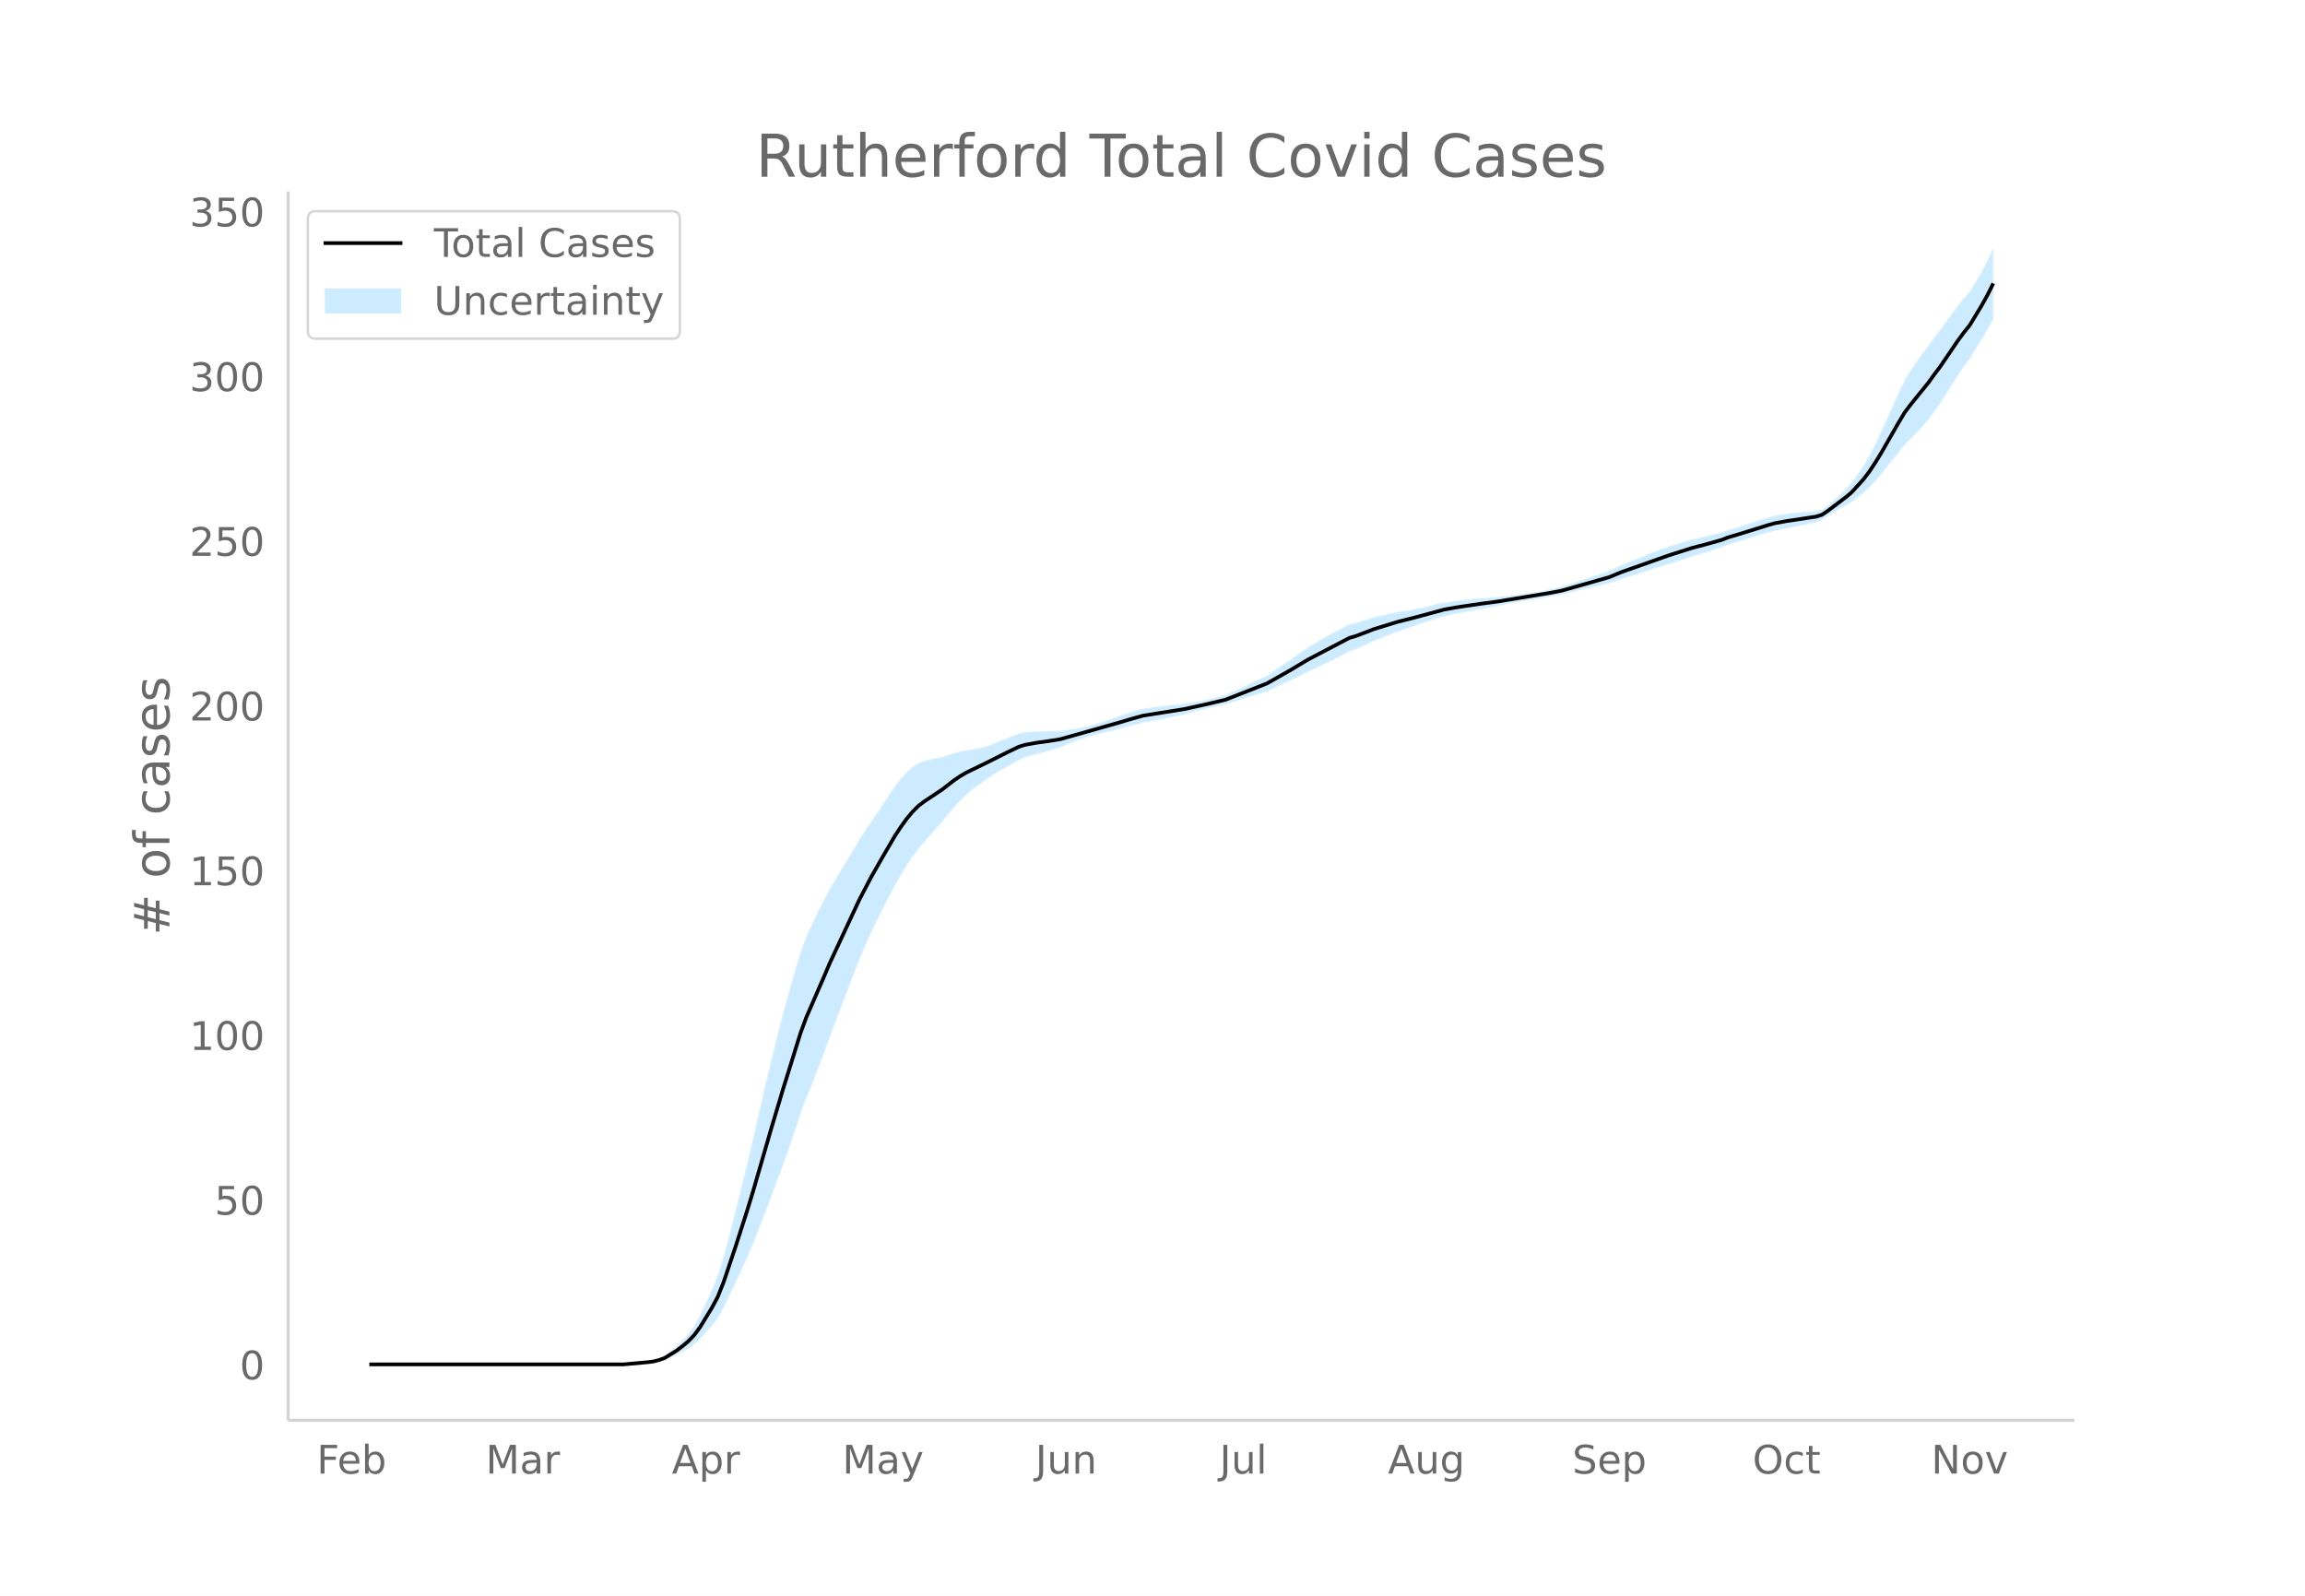
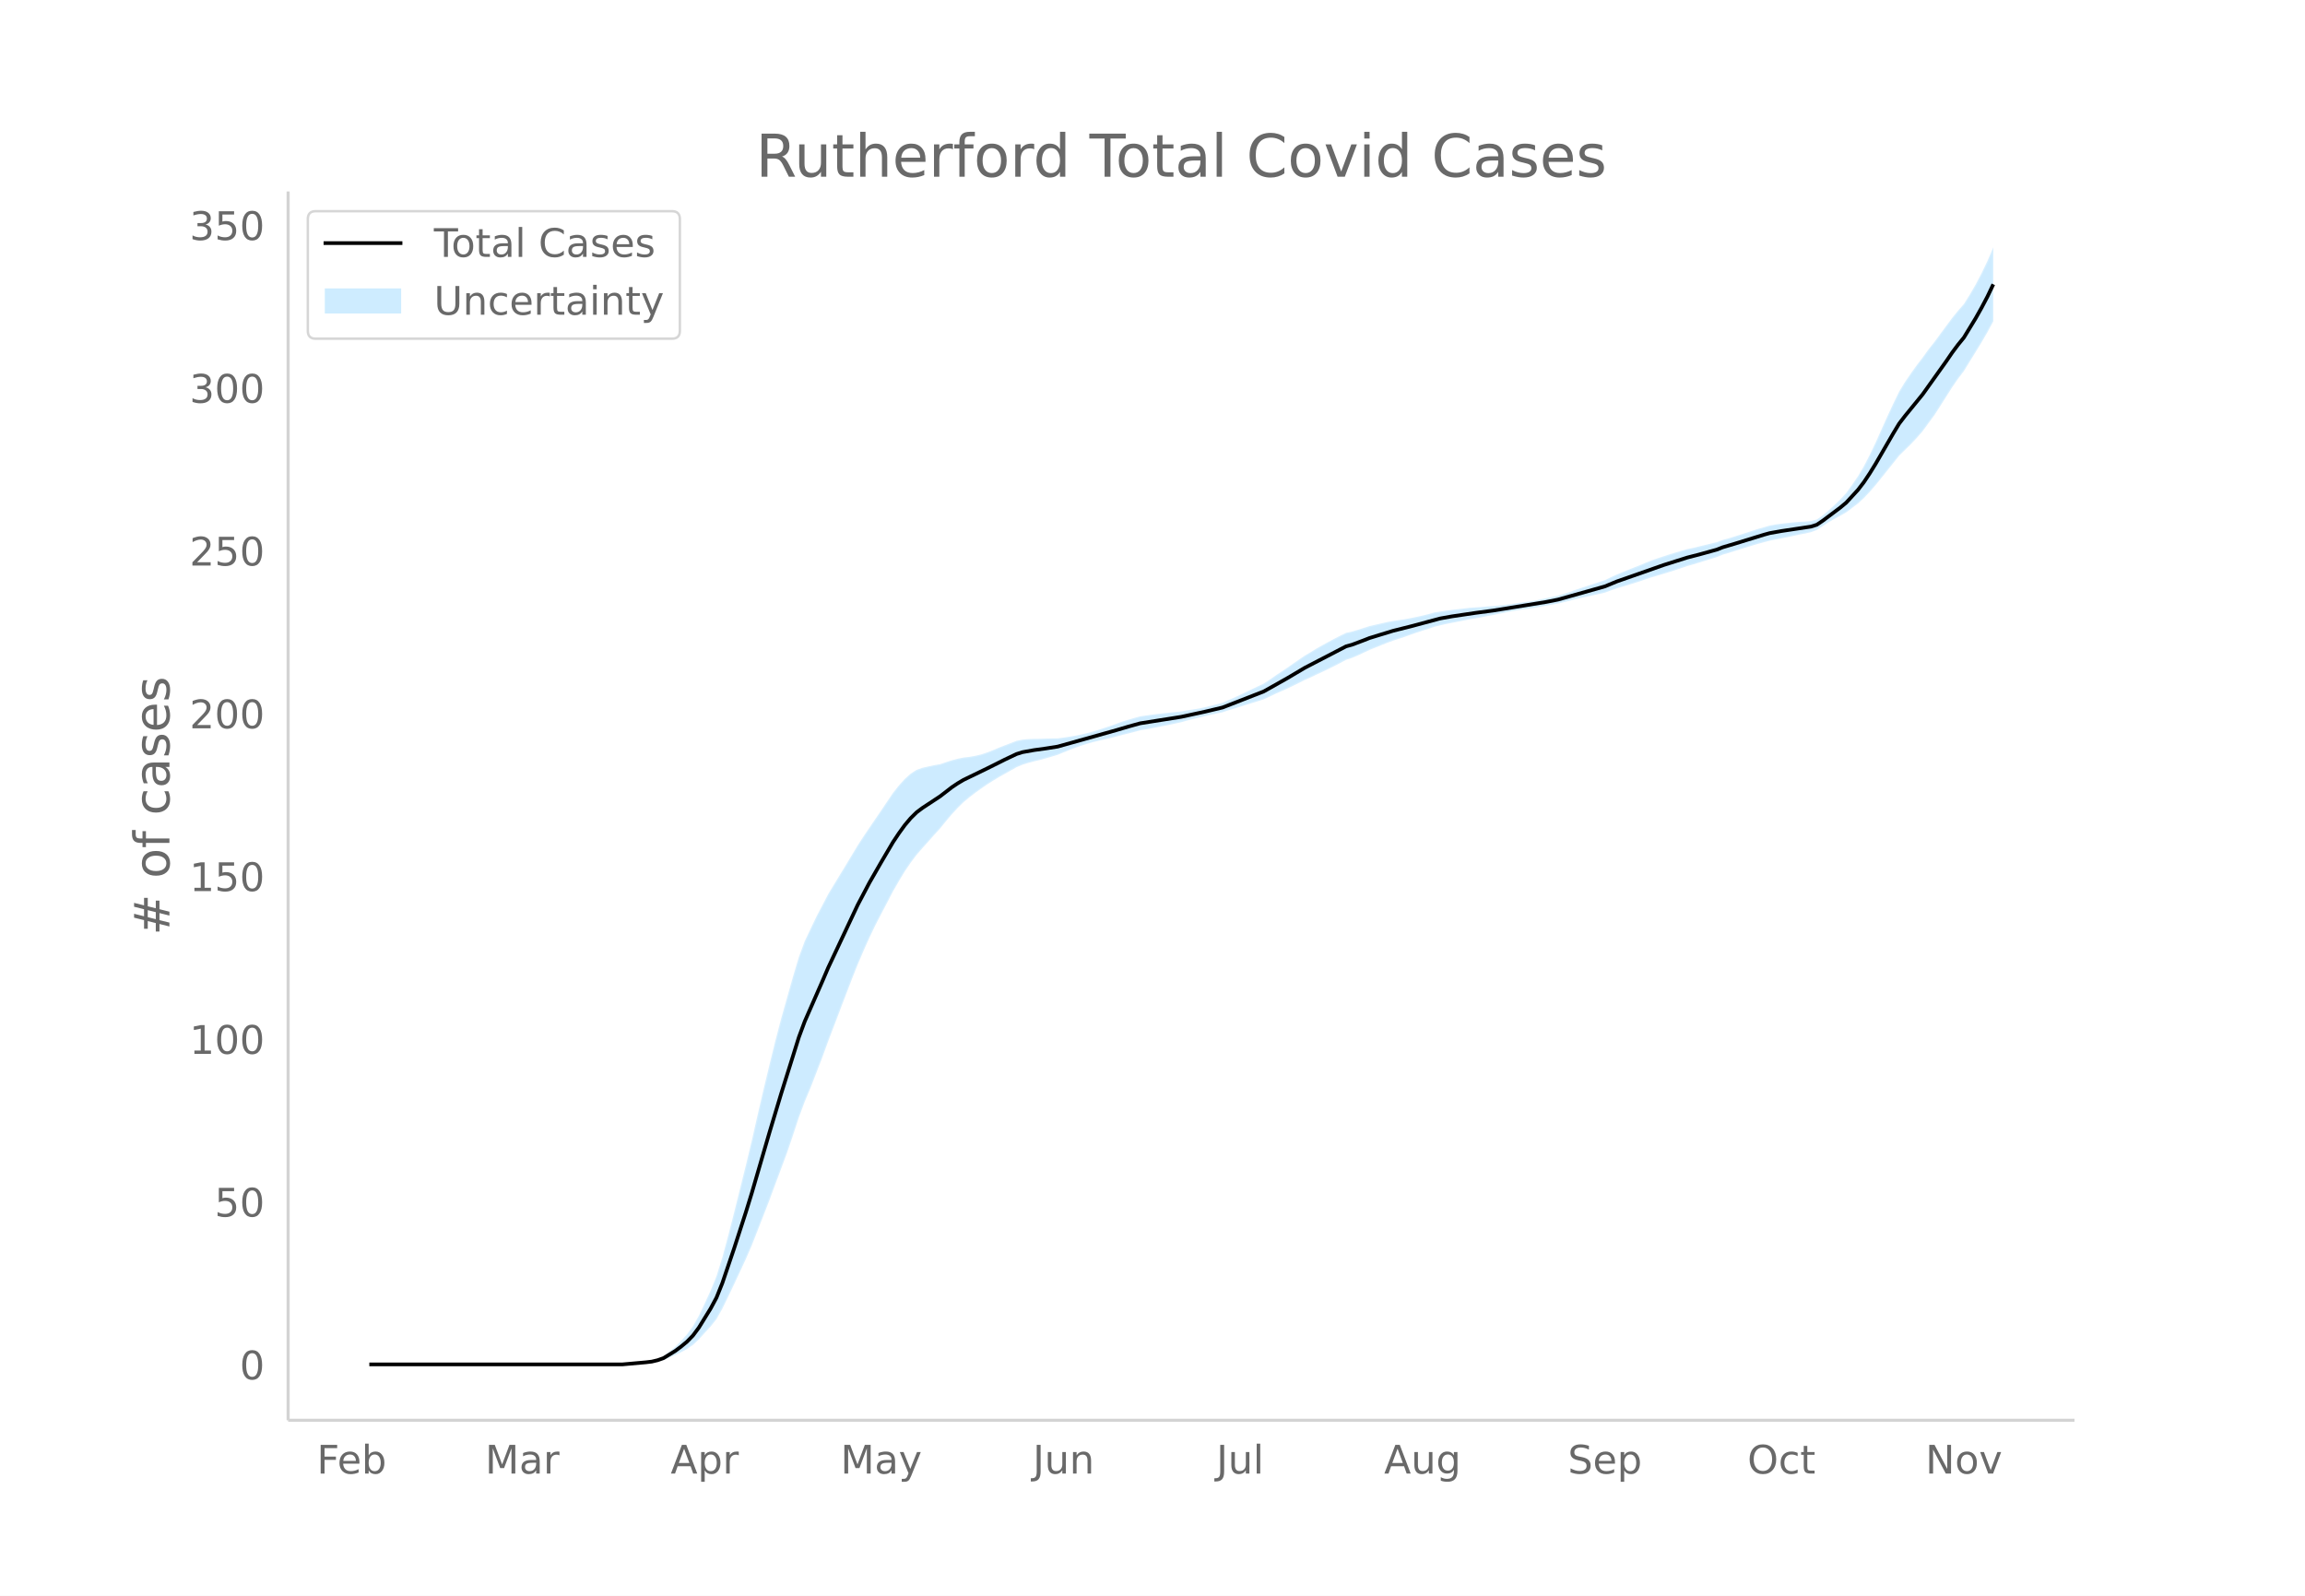
<svg xmlns="http://www.w3.org/2000/svg" xmlns:xlink="http://www.w3.org/1999/xlink" height="864" viewBox="0 0 936 648" width="1248">
  <defs>
    <style>*{stroke-linecap:butt;stroke-linejoin:round}</style>
  </defs>
  <g id="figure_1">
    <path d="M0 648h936V0H0z" fill="#fff" id="patch_1" />
    <g id="axes_1">
      <path d="M117 576.72h725.4V77.76H117z" fill="none" id="patch_2" />
      <g id="PolyCollection_1">
        <defs>
-           <path d="M152.37-93.96H253.088l2.398-.14 2.398-.132 2.398-.122 2.399-.194 2.398-.18 2.398-.41 2.398-.607 2.398-1.022 2.398-1.018 2.398-1.2 2.398-1.306 2.398-1.666 2.398-2.247 2.398-2.712 2.398-2.6 2.398-3.047 2.398-4.3 2.398-4.963 2.398-5.077 2.398-5.181 2.398-5.193 2.398-5.581 2.398-6.173 2.398-6.191 2.398-6.22 2.398-6.558 2.398-6.468 2.398-6.495 2.398-7.116 2.398-7.365 2.398-6.476 2.398-5.776 2.398-6.23 2.398-6.273 2.398-6.649 2.398-6.33 2.398-6.36 2.398-6.348 2.398-6.305 2.398-6.103 2.398-5.651 2.398-5.394 2.398-5.052 2.398-4.679 2.398-4.61 2.398-4.65 2.398-4.215 2.398-3.993 2.398-3.567 2.398-3.215 2.398-2.78 2.398-2.69 2.398-2.734 2.398-2.644 2.398-2.994 2.398-2.856 2.398-2.617 2.398-2.376 2.398-2.009 2.398-1.86 2.398-1.726 2.398-1.666 2.398-1.542 2.398-1.46 2.399-1.355 2.398-1.362 2.398-1.36 2.398-1.026 2.398-.745 2.398-.65 2.398-.568 2.398-.671 2.398-.707 2.398-.735 2.398-1.013 2.398-.978 2.398-.923 2.398-.847 2.398-.767 2.398-.677 2.398-.586 2.398-.548 2.398-.546 2.398-.642 2.398-.66 2.398-.59 2.398-.622 2.398-.659 2.398-.408 2.398-.44 2.398-.464 2.398-.485 2.398-.502 2.398-.515 2.398-.523 2.398-.7 2.398-.594 2.398-.564 2.398-.61 2.398-.572 2.398-.532 2.398-.493 2.398-.824 2.398-.703 2.398-.77 2.398-.753 2.398-.749 2.398-.755 2.398-.77 2.398-1.104 2.398-1.166 2.398-1.068 2.398-1.07 2.398-1.17 2.398-1.187 2.398-1.22 2.398-1.054 2.398-1.176 2.398-1.116 2.398-1.154 2.398-1.196 2.398-1.245 2.398-1.3 2.398-.8 2.399-1.017 2.398-1.133 2.398-1.148 2.398-.971 2.398-.975 2.398-.965 2.398-.887 2.398-.794 2.398-.799 2.398-.875 2.398-.845 2.398-.8 2.398-.746 2.398-.848 2.398-.576 2.398-.567 2.398-.466 2.398-.477 2.398-.481 2.398-.48 2.398-.397 2.398-.42 2.398-.527 2.398-.433 2.398-.514 2.398-.492 2.398-.461 2.398-.409 2.398-.393 2.398-.292 2.398-.38 2.398-.458 2.398-.44 2.398-.425 2.398-.425 2.398-.595 2.398-.569 2.398-.643 2.398-.538 2.398-.536 2.398-.537 2.398-.544 2.398-.554 2.398-.915 2.398-.812 2.398-.721 2.398-.733 2.398-.75 2.398-.774 2.398-.863 2.398-.78 2.398-.697 2.398-.722 2.398-.748 2.398-.777 2.398-.806 2.398-.84 2.398-.653 2.398-.745 2.398-.751 2.398-.753 2.399-.753 2.398-1 2.398-.696 2.398-.77 2.398-.762 2.398-.753 2.398-.744 2.398-.735 2.398-.643 2.398-.644 2.398-.5 2.398-.446 2.398-.483 2.398-.516 2.398-.548 2.398-.446 2.398-.557 2.398-.896 2.398-1.587 2.398-1.572 2.398-1.404 2.398-1.291 2.398-1.391 2.398-1.823 2.398-1.834 2.398-2.21 2.398-2.574 2.398-2.775 2.398-3.001 2.398-3.024 2.398-3.018 2.398-3.044 2.398-2.368 2.398-2.37 2.398-2.567 2.398-2.777 2.398-3.325 2.398-3.275 2.398-3.76 2.398-3.814 2.398-3.81 2.398-3.507 2.398-3.183 2.398-3.962 2.398-3.879 2.398-3.967 2.398-4.308v-29.313h0l-2.398 5.246-2.398 4.633-2.398 4.147-2.398 3.872-2.398 2.74-2.398 2.991-2.398 3.261-2.398 3.256-2.398 3.311-2.398 3.031-2.398 3.363-2.398 3.147-2.398 3.357-2.398 3.554-2.398 3.938-2.398 4.983-2.398 5.198-2.398 5.385-2.398 5.406-2.398 5.06-2.398 4.688-2.398 4.096-2.398 3.517-2.398 3.337-2.398 2.622-2.398 2.34-2.398 2.226-2.398 2.059-2.398 1.661-2.398.633-2.398.207-2.398.128-2.398.216-2.398.248-2.398.281-2.398.319-2.398.456-2.398.693-2.398.695-2.398.793-2.398.785-2.398.776-2.398.767-2.398.758-2.398.642-2.398.91-2.399.586-2.398.585-2.398.587-2.398.592-2.398.495-2.398.688-2.398.722-2.398.752-2.398.78-2.398.807-2.398.832-2.398.94-2.398 1.048-2.398.945-2.398.97-2.398.987-2.398.999-2.398 1.1-2.398 1.187-2.398.783-2.398.794-2.398.8-2.398.802-2.398.8-2.398.885-2.398.77-2.398.742-2.398.53-2.398.53-2.398.516-2.398.498-2.398.384-2.398.281-2.398.372-2.398.355-2.398.303-2.398.273-2.398.25-2.398.14-2.398.238-2.398.153-2.398.176-2.398.285-2.398.283-2.398.288-2.398.298-2.398.388-2.398.38-2.398.68-2.398.593-2.398.537-2.398.493-2.398.462-2.398.348-2.398.352-2.398.45-2.398.564-2.398.555-2.398.557-2.398.763-2.398.778-2.399.702-2.398.538-2.398 1.185-2.398 1.24-2.398 1.287-2.398 1.33-2.398 1.37-2.398 1.498-2.398 1.43-2.398 1.647-2.398 1.679-2.398 1.697-2.398 1.605-2.398 1.607-2.398 1.7-2.398 1.572-2.398 1.14-2.398 1.157-2.398 1.162-2.398 1.157-2.398 1.141-2.398 1.018-2.398 1.087-2.398.653-2.398.615-2.398.575-2.398.536-2.398.391-2.398.361-2.398.448-2.398.24-2.398.25-2.398.262-2.398.28-2.398.3-2.398.325-2.398.355-2.398.68-2.398.716-2.398.747-2.398.869-2.398.886-2.398.792-2.398.79-2.398.751-2.398.661-2.398.57-2.398.491-2.398.415-2.398.36-2.398.324-2.398.03-2.398.057-2.398.093-2.398.006-2.398.114-2.398.211-2.398.503-2.398.933-2.398.93-2.399.939-2.398 1.024-2.398.942-2.398.818-2.398.568-2.398.433-2.398.284-2.398.49-2.398.631-2.398.776-2.398.827-2.398.414-2.398.515-2.398.558-2.398.851-2.398 1.563-2.398 2.165-2.398 2.695-2.398 3.048-2.398 3.567-2.398 3.606-2.398 3.538-2.398 3.547-2.398 3.588-2.398 3.712-2.398 4.026-2.398 4.014-2.398 3.971-2.398 3.958-2.398 3.99-2.398 4.625-2.398 4.62-2.398 5.045-2.398 5.116-2.398 6.519-2.398 8.113-2.398 8.553-2.398 8.602-2.398 9.202-2.398 9.876-2.398 10.023-2.398 10.434-2.398 10.644-2.398 10.088-2.398 9.713-2.398 9.723-2.398 9.447-2.398 8.987-2.398 7.74-2.398 5.934-2.398 5.234-2.398 5.123-2.398 4.25-2.398 3.303-2.398 2.707-2.398 2.43-2.398 2.04-2.398 1.844-2.398 1.113-2.398.738-2.398.392-2.399.38-2.398.26-2.398.25-2.398.242H152.371z" id="md1e2f28b5d" stroke="#fff" stroke-opacity=".2" />
+           <path d="M152.362-93.96H252.714l2.39-.138 2.388-.13 2.39-.121 2.39-.192 2.388-.179 2.39-.403 2.39-.601 2.388-1.01 2.39-1.005 2.39-1.187 2.388-1.29 2.39-1.647 2.39-2.22 2.388-2.68 2.39-2.57 2.39-3.011 2.388-4.249 2.39-4.905 2.39-5.016 2.388-5.12 2.39-5.133 2.39-5.515 2.388-6.1 2.39-6.118 2.389-6.147 2.39-6.48 2.389-6.392 2.389-6.418 2.39-7.032 2.389-7.28 2.389-6.399 2.39-5.708 2.389-6.156 2.389-6.198 2.39-6.571 2.389-6.255 2.389-6.286 2.39-6.273 2.389-6.23 2.389-6.032 2.39-5.585 2.389-5.33 2.389-4.992 2.39-4.624 2.389-4.556 2.389-4.596 2.39-4.164 2.389-3.946 2.389-3.526 2.39-3.177 2.389-2.747 2.389-2.658 2.39-2.702 2.389-2.612 2.389-2.96 2.39-2.82 2.389-2.587 2.389-2.348 2.39-1.986 2.389-1.839 2.389-1.704 2.39-1.647 2.389-1.524 2.389-1.443 2.39-1.339 2.388-1.346 2.39-1.344 2.39-1.014 2.388-.735 2.39-.643 2.39-.56 2.388-.665 2.39-.698 2.39-.726 2.388-1.001 2.39-.966 2.39-.913 2.388-.837 2.39-.758 2.39-.669 2.388-.579 2.39-.541 2.39-.54 2.388-.635 2.39-.652 2.389-.583 2.39-.615 2.389-.65 2.389-.404 2.39-.434 2.389-.459 2.389-.48 2.39-.495 2.389-.51 2.389-.517 2.39-.69 2.389-.588 2.389-.558 2.39-.603 2.389-.565 2.389-.525 2.39-.488 2.389-.814 2.389-.694 2.39-.76 2.389-.745 2.389-.74 2.39-.747 2.389-.761 2.389-1.09 2.39-1.153 2.389-1.055 2.389-1.058 2.39-1.156 2.389-1.173 2.389-1.206 2.39-1.041 2.389-1.163 2.389-1.102 2.39-1.14 2.389-1.183 2.389-1.23 2.39-1.284 2.389-.79 2.389-1.006 2.39-1.12 2.388-1.134 2.39-.96 2.39-.963 2.388-.953 2.39-.877 2.39-.785 2.388-.79 2.39-.865 2.39-.834 2.388-.791 2.39-.737 2.39-.838 2.388-.569 2.39-.56 2.39-.461 2.388-.472 2.39-.475 2.39-.473 2.388-.393 2.39-.416 2.39-.52 2.388-.428 2.39-.508 2.389-.486 2.39-.456 2.389-.404 2.389-.389 2.39-.288 2.389-.376 2.389-.452 2.39-.435 2.389-.42 2.389-.42 2.39-.588 2.389-.562 2.389-.636 2.39-.532 2.389-.529 2.389-.53 2.39-.538 2.389-.548 2.389-.904 2.39-.802 2.389-.713 2.389-.724 2.39-.741 2.389-.765 2.389-.853 2.39-.77 2.389-.69 2.389-.713 2.39-.74 2.389-.767 2.389-.797 2.39-.83 2.389-.645 2.389-.737 2.39-.742 2.389-.744 2.389-.743 2.39-.989 2.389-.687 2.389-.762 2.39-.753 2.388-.743 2.39-.736 2.39-.726 2.388-.635 2.39-.637 2.39-.494 2.388-.44 2.39-.478 2.39-.51 2.388-.542 2.39-.44 2.39-.55 2.388-.886 2.39-1.569 2.39-1.553 2.388-1.388 2.39-1.276 2.39-1.374 2.388-1.801 2.39-1.813 2.39-2.184 2.388-2.544 2.39-2.741 2.389-2.967 2.39-2.987 2.389-2.984 2.389-3.007 2.39-2.34 2.389-2.342 2.389-2.537 2.39-2.745 2.389-3.285 2.389-3.237 2.39-3.715 2.389-3.77 2.389-3.764 2.39-3.466 2.389-3.145 2.389-3.916 2.39-3.833 2.389-3.92 2.389-4.094 2.39-4.448v-30.03h0l-2.39 5.56-2.39 4.97-2.389 4.579-2.389 4.098-2.39 3.827-2.389 2.708-2.389 2.955-2.39 3.223-2.389 3.218-2.389 3.272-2.39 2.995-2.389 3.323-2.389 3.11-2.39 3.317-2.389 3.513-2.389 3.891-2.39 4.924-2.389 5.137-2.389 5.321-2.39 5.343-2.389 5.001-2.389 4.632-2.39 4.048-2.389 3.475-2.389 3.298-2.39 2.59-2.389 2.313-2.389 2.2-2.39 2.035-2.389 1.641-2.389.626-2.39.204-2.389.127-2.389.214-2.39.245-2.389.278-2.389.314-2.39.45-2.389.686-2.389.687-2.39.784-2.389.775-2.389.767-2.39.758-2.388.75-2.39.634-2.39.9-2.388.578-2.39.578-2.39.58-2.388.585-2.39.489-2.39.68-2.388.713-2.39.744-2.39.771-2.388.797-2.39.822-2.39.93-2.388 1.034-2.39.935-2.39.958-2.388.976-2.39.987-2.39 1.086-2.388 1.173-2.39.774-2.389.785-2.39.79-2.389.794-2.389.79-2.39.874-2.389.76-2.389.735-2.39.524-2.389.523-2.389.51-2.39.492-2.389.38-2.389.278-2.39.366-2.389.352-2.389.3-2.39.269-2.389.247-2.389.139-2.39.235-2.389.15-2.389.174-2.39.282-2.389.28-2.389.284-2.39.295-2.389.383-2.389.376-2.39.672-2.389.586-2.389.53-2.39.488-2.389.456-2.389.344-2.39.348-2.389.445-2.389.558-2.39.547-2.389.551-2.389.754-2.39.769-2.388.694-2.39.532-2.39 1.17-2.388 1.225-2.39 1.273-2.39 1.314-2.388 1.353-2.39 1.481-2.39 1.414-2.388 1.627-2.39 1.659-2.39 1.677-2.388 1.586-2.39 1.588-2.39 1.68-2.388 1.554-2.39 1.127-2.39 1.142-2.388 1.148-2.39 1.144-2.389 1.128-2.39 1.006-2.389 1.074-2.389.645-2.39.608-2.389.568-2.389.53-2.39.386-2.389.357-2.389.442-2.39.238-2.389.247-2.389.259-2.39.276-2.389.296-2.389.322-2.39.351-2.389.672-2.389.707-2.39.738-2.389.86-2.389.876-2.39.782-2.389.78-2.389.743-2.39.653-2.389.563-2.389.485-2.39.41-2.389.356-2.389.32-2.39.03-2.389.057-2.389.091-2.39.006-2.389.112-2.389.21-2.39.496-2.389.922-2.389.92-2.39.927-2.388 1.012-2.39.931-2.39.809-2.388.561-2.39.427-2.39.28-2.388.486-2.39.624-2.39.766-2.388.818-2.39.408-2.39.51-2.388.551-2.39.841-2.39 1.544-2.388 2.14-2.39 2.663-2.39 3.012-2.388 3.525-2.39 3.564-2.39 3.496-2.388 3.505-2.39 3.546-2.389 3.668-2.39 3.978-2.389 3.967-2.389 3.924-2.39 3.912-2.389 3.942-2.389 4.571-2.39 4.566-2.389 4.985-2.389 5.056-2.39 6.442-2.389 8.017-2.389 8.453-2.39 8.5-2.389 9.094-2.389 9.76-2.39 9.905-2.389 10.31-2.389 10.518-2.39 9.97-2.389 9.598-2.389 9.61-2.39 9.335-2.389 8.88-2.389 7.649-2.39 5.864-2.389 5.173-2.389 5.062-2.39 4.2-2.389 3.264-2.389 2.675-2.39 2.402-2.389 2.016-2.389 1.822-2.39 1.1-2.389.729-2.389.387-2.39.375-2.389.257-2.389.248-2.39.239H152.363z" id="m87424518d0" stroke="#fff" stroke-opacity=".2" />
        </defs>
-         <g clip-path="url(#paa81163f1c)">
-           <use xlink:href="#md1e2f28b5d" y="648" fill="#089fff" fill-opacity=".2" stroke="#fff" stroke-opacity=".2" />
-         </g>
-       </g>
-       <path clip-path="url(#paa81163f1c)" d="M149.973 554.04h103.114l9.593-.86 2.398-.287 2.398-.573 2.398-.86 4.796-2.962 2.398-1.815 2.398-2.007 2.398-2.484 2.398-3.248 4.796-7.835 2.398-4.491 2.398-6.02 4.796-14.236 4.796-14.905 2.398-7.835 7.194-24.843 4.796-16.051 4.796-15.384 2.398-7.739 2.398-6.497 7.194-16.53 2.398-5.637 11.99-25.702 4.796-9.173 4.796-8.408 4.796-8.217 2.398-3.63 2.398-3.345 2.398-2.866 2.398-2.389 2.398-1.815 7.194-4.778 4.796-3.726 2.398-1.624 2.398-1.434 9.592-4.681 7.195-3.631 4.796-2.293 2.398-.765 4.796-.86 4.796-.668 4.796-.765 23.98-6.784 4.796-1.433 4.796-1.338 16.786-2.675 4.796-1.05 4.796-1.052 7.194-1.72 16.786-6.593 9.592-5.446 7.194-4.3 16.786-8.79 2.398-.669 4.797-1.815 2.398-.955 9.592-2.962 7.194-1.816 11.99-3.248 4.796-.86 9.592-1.433 7.194-.956 21.582-3.535 4.796-.956 19.184-5.446 4.796-2.006 19.184-6.784 9.592-3.058 4.796-1.242 7.195-2.006 2.398-.956 4.796-1.433 11.99-3.726 2.398-.67 4.796-.86 11.99-1.814 2.398-.765 2.398-1.624 7.194-5.446 2.398-2.007 4.796-5.255 2.398-3.153 2.398-3.63 2.398-3.918 7.194-12.517 2.398-4.013 2.398-3.153 7.194-8.886 2.398-3.344 2.398-3.153 7.194-10.606 2.398-3.248 2.398-2.962 4.796-7.93 2.398-4.3 2.398-4.778h0" fill="none" stroke="#000" stroke-linecap="round" stroke-width="1.5" id="line2d_1" />
+         <g clip-path="url(#p1faa2f5c78)">
+           <use xlink:href="#m87424518d0" y="648" fill="#089fff" fill-opacity=".2" stroke="#fff" stroke-opacity=".2" />
+         </g>
+       </g>
+       <path clip-path="url(#p1faa2f5c78)" d="M149.973 554.04h102.74l9.558-.85 2.39-.283 2.389-.567 2.39-.85 4.778-2.926 2.39-1.794 2.388-1.983 2.39-2.455 2.39-3.21 4.778-7.743 2.39-4.438 2.388-5.948 4.78-14.069 4.778-14.73 2.39-7.742 7.167-24.55 4.779-15.862 4.778-15.202 2.39-7.648 2.389-6.42 7.168-16.336 2.39-5.57 11.946-25.4 4.779-9.064 4.778-8.31 4.779-8.12 2.39-3.587 2.389-3.305 2.389-2.833 2.39-2.36 2.389-1.794 7.168-4.721 4.778-3.683 2.39-1.605 2.389-1.416 9.557-4.627 7.168-3.588 4.779-2.266 2.39-.755 4.778-.85 4.778-.661 4.78-.755 23.892-6.704 4.779-1.417 4.779-1.321 16.725-2.644 4.779-1.039 4.778-1.038 7.168-1.7 16.726-6.515 9.557-5.382 7.168-4.249 16.725-8.687 2.39-.66 4.778-1.795 2.39-.944 9.557-2.927 7.168-1.794 11.946-3.21 4.78-.85 9.556-1.416 7.168-.945 21.504-3.493 4.779-.944 19.115-5.382 4.778-1.983 19.115-6.704 9.557-3.022 4.779-1.227 7.168-1.983 2.39-.944 4.778-1.416 11.946-3.683 2.39-.66 4.778-.85 11.947-1.795 2.39-.755 2.389-1.605 7.168-5.382 2.39-1.983 4.778-5.193 2.39-3.116 2.388-3.588 2.39-3.871 7.168-12.37 2.389-3.965 2.39-3.116 7.167-8.781 9.558-13.408 2.389-3.493 2.39-3.21 2.389-2.928 4.778-7.837 2.39-4.249 2.389-4.532 2.39-5.004h0" fill="none" stroke="#000" stroke-linecap="round" stroke-width="1.5" id="line2d_1" />
      <path d="M117 576.72V77.76" fill="none" stroke="#d3d3d3" stroke-linecap="square" stroke-width="1.25" id="patch_3" />
      <path d="M117 576.72h725.4" fill="none" stroke="#d3d3d3" stroke-linecap="square" stroke-width="1.25" id="patch_4" />
      <g id="matplotlib.axis_1">
        <g id="xtick_1">
-           <g transform="matrix(.16 0 0 -.16 128.616 598.378)" fill="#696969" id="text_1">
+           <g transform="matrix(.16 0 0 -.16 128.642 598.378)" fill="#696969" id="text_1">
            <defs>
              <path d="M9.813 72.906h41.89v-8.312H19.672V43.109h28.906v-8.297H19.672V0h-9.86z" id="DejaVuSans-70" />
              <path d="M56.203 29.594v-4.39H14.891q.593-9.282 5.593-14.142 5-4.859 13.938-4.859 5.172 0 10.031 1.266 4.86 1.265 9.656 3.812v-8.5Q49.266.734 44.187-.344 39.11-1.422 33.892-1.422q-13.094 0-20.735 7.61-7.64 7.625-7.64 20.625 0 13.421 7.25 21.296Q20.016 56 32.328 56q11.031 0 17.453-7.11 6.422-7.093 6.422-19.296zm-8.984 2.64q-.094 7.36-4.125 11.75-4.032 4.407-10.672 4.407-7.516 0-12.031-4.25-4.516-4.25-5.203-11.97z" id="DejaVuSans-101" />
              <path d="M48.688 27.297q0 9.906-4.079 15.547-4.078 5.64-11.203 5.64-7.14 0-11.218-5.64-4.079-5.64-4.079-15.547 0-9.906 4.078-15.547 4.079-5.64 11.22-5.64 7.124 0 11.202 5.64t4.078 15.547zM18.108 46.39q2.844 4.875 7.157 7.234Q29.594 56 35.594 56q9.968 0 16.187-7.906 6.235-7.907 6.235-20.797T51.78 6.484q-6.218-7.906-16.187-7.906-6 0-10.328 2.375-4.313 2.375-7.157 7.25V0H9.08v75.984h9.03z" id="DejaVuSans-98" />
            </defs>
            <use xlink:href="#DejaVuSans-70" />
            <use x="52.02" xlink:href="#DejaVuSans-101" />
            <use x="113.543" xlink:href="#DejaVuSans-98" />
          </g>
        </g>
        <g id="xtick_2">
-           <g transform="matrix(.16 0 0 -.16 197.227 598.378)" fill="#696969" id="text_2">
+           <g transform="matrix(.16 0 0 -.16 197.002 598.378)" fill="#696969" id="text_2">
            <defs>
              <path d="M9.813 72.906h14.703l18.593-49.61 18.703 49.61h14.704V0H66.89v64.016l-18.797-50h-9.907l-18.796 50V0H9.813z" id="DejaVuSans-77" />
              <path d="M34.281 27.484q-10.89 0-15.093-2.484-4.204-2.484-4.204-8.5 0-4.781 3.157-7.594 3.156-2.797 8.562-2.797 7.485 0 12 5.297 4.516 5.297 4.516 14.078v2zm17.922 3.72V0H43.22v8.297Q40.14 3.328 35.547.953q-4.594-2.375-11.234-2.375-8.391 0-13.36 4.719Q6 8.016 6 15.922q0 9.219 6.172 13.906 6.187 4.688 18.437 4.688h12.61v.89q0 6.203-4.078 9.594-4.078 3.39-11.453 3.39-4.688 0-9.141-1.124-4.438-1.125-8.531-3.375v8.312q4.921 1.906 9.562 2.844 4.64.953 9.031.953 11.875 0 17.735-6.156 5.86-6.14 5.86-18.64z" id="DejaVuSans-97" />
              <path d="M41.11 46.297q-1.516.875-3.297 1.281Q36.03 48 33.89 48q-7.625 0-11.703-4.953-4.079-4.953-4.079-14.234V0H9.08v54.688h9.03v-8.5q2.844 4.984 7.375 7.39Q30.031 56 36.531 56q.922 0 2.047-.125 1.125-.11 2.484-.36z" id="DejaVuSans-114" />
            </defs>
            <use xlink:href="#DejaVuSans-77" />
            <use x="86.279" xlink:href="#DejaVuSans-97" />
            <use x="147.559" xlink:href="#DejaVuSans-114" />
          </g>
        </g>
        <g id="xtick_3">
-           <g transform="matrix(.16 0 0 -.16 272.82 598.378)" fill="#696969" id="text_3">
+           <g transform="matrix(.16 0 0 -.16 272.324 598.378)" fill="#696969" id="text_3">
            <defs>
              <path d="M34.188 63.188L20.797 26.906h26.812zm-5.579 9.718h11.188L67.578 0h-10.25l-6.64 18.703h-32.86L11.188 0H.78z" id="DejaVuSans-65" />
              <path d="M18.11 8.203v-29H9.077v75.484h9.031v-8.296q2.844 4.875 7.157 7.234Q29.594 56 35.594 56q9.968 0 16.187-7.906 6.235-7.907 6.235-20.797T51.78 6.484q-6.218-7.906-16.187-7.906-6 0-10.328 2.375-4.313 2.375-7.157 7.25zm30.578 19.094q0 9.906-4.079 15.547-4.078 5.64-11.203 5.64-7.14 0-11.218-5.64-4.079-5.64-4.079-15.547 0-9.906 4.078-15.547 4.079-5.64 11.22-5.64 7.124 0 11.202 5.64t4.078 15.547z" id="DejaVuSans-112" />
            </defs>
            <use xlink:href="#DejaVuSans-65" />
            <use x="68.408" xlink:href="#DejaVuSans-112" />
            <use x="131.885" xlink:href="#DejaVuSans-114" />
          </g>
        </g>
        <g id="xtick_4">
-           <g transform="matrix(.16 0 0 -.16 342.06 598.378)" fill="#696969" id="text_4">
+           <g transform="matrix(.16 0 0 -.16 341.304 598.378)" fill="#696969" id="text_4">
            <defs>
              <path d="M32.172-5.078q-3.797-9.766-7.422-12.735-3.61-2.984-9.656-2.984H7.906v7.516h5.282q3.703 0 5.75 1.765Q21-9.766 23.483-3.219l1.61 4.094-22.11 53.813H12.5l17.094-42.766 17.093 42.766h9.516z" id="DejaVuSans-121" />
            </defs>
            <use xlink:href="#DejaVuSans-77" />
            <use x="86.279" xlink:href="#DejaVuSans-97" />
            <use x="147.559" xlink:href="#DejaVuSans-121" />
          </g>
        </g>
        <g id="xtick_5">
-           <g transform="matrix(.16 0 0 -.16 420.439 598.378)" fill="#696969" id="text_5">
+           <g transform="matrix(.16 0 0 -.16 419.413 598.378)" fill="#696969" id="text_5">
            <defs>
              <path d="M9.813 72.906h9.859V5.078q0-13.187-5-19.14-5-5.954-16.094-5.954h-3.75v8.297h3.078q6.531 0 9.219 3.672Q9.813-4.39 9.813 5.078z" id="DejaVuSans-74" />
              <path d="M8.5 21.578v33.11h8.984V21.922q0-7.766 3.016-11.656 3.031-3.875 9.094-3.875 7.265 0 11.484 4.64 4.234 4.64 4.234 12.656v31h8.985V0h-8.984v8.406Q42.047 3.422 37.718 1q-4.313-2.422-10.032-2.422-9.421 0-14.312 5.86Q8.5 10.296 8.5 21.578zM31.11 56z" id="DejaVuSans-117" />
              <path d="M54.89 33.016V0h-8.984v32.719q0 7.765-3.031 11.61-3.031 3.858-9.078 3.858-7.281 0-11.484-4.64-4.204-4.625-4.204-12.64V0H9.08v54.688h9.03v-8.5q3.235 4.937 7.594 7.374Q30.078 56 35.797 56q9.422 0 14.25-5.828 4.844-5.828 4.844-17.156z" id="DejaVuSans-110" />
            </defs>
            <use xlink:href="#DejaVuSans-74" />
            <use x="29.492" xlink:href="#DejaVuSans-117" />
            <use x="92.871" xlink:href="#DejaVuSans-110" />
          </g>
        </g>
        <g id="xtick_6">
-           <g transform="matrix(.16 0 0 -.16 495.227 598.378)" fill="#696969" id="text_6">
+           <g transform="matrix(.16 0 0 -.16 493.94 598.378)" fill="#696969" id="text_6">
            <defs>
              <path d="M9.422 75.984h8.984V0H9.422z" id="DejaVuSans-108" />
            </defs>
            <use xlink:href="#DejaVuSans-74" />
            <use x="29.492" xlink:href="#DejaVuSans-117" />
            <use x="92.871" xlink:href="#DejaVuSans-108" />
          </g>
        </g>
        <g id="xtick_7">
-           <g transform="matrix(.16 0 0 -.16 563.596 598.378)" fill="#696969" id="text_7">
+           <g transform="matrix(.16 0 0 -.16 562.041 598.378)" fill="#696969" id="text_7">
            <defs>
              <path d="M45.406 27.984q0 9.766-4.031 15.125-4.016 5.375-11.297 5.375-7.219 0-11.25-5.375-4.031-5.359-4.031-15.125 0-9.718 4.031-15.093t11.25-5.375q7.281 0 11.297 5.375 4.031 5.375 4.031 15.093zm8.985-21.203q0-13.953-6.203-20.765Q42-20.797 29.203-20.797q-4.734 0-8.937.703-4.203.703-8.157 2.172v8.735q3.954-2.141 7.813-3.157 3.86-1.031 7.86-1.031 8.843 0 13.234 4.61 4.39 4.609 4.39 13.937v4.453q-2.781-4.844-7.125-7.234Q33.938 0 27.875 0 17.828 0 11.672 7.656q-6.156 7.672-6.156 20.328 0 12.688 6.156 20.344Q17.828 56 27.875 56q6.063 0 10.406-2.39 4.344-2.391 7.125-7.22v8.297h8.985z" id="DejaVuSans-103" />
            </defs>
            <use xlink:href="#DejaVuSans-65" />
            <use x="68.408" xlink:href="#DejaVuSans-117" />
            <use x="131.787" xlink:href="#DejaVuSans-103" />
          </g>
        </g>
        <g id="xtick_8">
-           <g transform="matrix(.16 0 0 -.16 638.476 598.378)" fill="#696969" id="text_8">
+           <g transform="matrix(.16 0 0 -.16 636.652 598.378)" fill="#696969" id="text_8">
            <defs>
              <path d="M53.516 70.516V60.89q-5.61 2.687-10.594 4-4.984 1.328-9.625 1.328-8.047 0-12.422-3.125t-4.375-8.89q0-4.845 2.906-7.313 2.907-2.453 11.016-3.97l5.953-1.218q11.031-2.11 16.281-7.406 5.25-5.297 5.25-14.172 0-10.61-7.11-16.078-7.093-5.469-20.812-5.469-5.172 0-11.015 1.172Q13.14.922 6.89 3.219v10.156q6-3.36 11.765-5.078 5.766-1.703 11.328-1.703 8.438 0 13.032 3.312 4.593 3.328 4.593 9.485 0 5.359-3.297 8.39-3.296 3.032-10.812 4.547L27.484 33.5q-11.03 2.188-15.968 6.875-4.922 4.688-4.922 13.047 0 9.672 6.812 15.234 6.813 5.563 18.766 5.563 5.14 0 10.453-.938 5.328-.922 10.89-2.765z" id="DejaVuSans-83" />
            </defs>
            <use xlink:href="#DejaVuSans-83" />
            <use x="63.477" xlink:href="#DejaVuSans-101" />
            <use x="125" xlink:href="#DejaVuSans-112" />
          </g>
        </g>
        <g id="xtick_9">
-           <g transform="matrix(.16 0 0 -.16 711.664 598.378)" fill="#696969" id="text_9">
+           <g transform="matrix(.16 0 0 -.16 709.579 598.378)" fill="#696969" id="text_9">
            <defs>
              <path d="M39.406 66.219q-10.75 0-17.078-8.016-6.312-8-6.312-21.828 0-13.766 6.312-21.781 6.328-8 17.078-8 10.735 0 17.016 8 6.281 8.015 6.281 21.781 0 13.828-6.281 21.828-6.281 8.016-17.016 8.016zm0 8q15.328 0 24.5-10.281 9.188-10.282 9.188-27.563 0-17.234-9.188-27.516-9.172-10.28-24.5-10.28-15.375 0-24.593 10.25-9.204 10.265-9.204 27.546t9.204 27.563q9.218 10.28 24.593 10.28z" id="DejaVuSans-79" />
              <path d="M48.781 52.594v-8.407q-3.812 2.11-7.64 3.157-3.828 1.047-7.735 1.047-8.75 0-13.593-5.547-4.829-5.532-4.829-15.547 0-10.016 4.829-15.563 4.843-5.53 13.593-5.53 3.907 0 7.735 1.046 3.828 1.047 7.64 3.156V2.094Q45.016.344 40.984-.531q-4.015-.89-8.562-.89-12.36 0-19.64 7.765-7.266 7.765-7.266 20.953 0 13.375 7.343 21.031Q20.22 56 33.016 56q4.14 0 8.093-.86 3.953-.843 7.672-2.546z" id="DejaVuSans-99" />
              <path d="M18.313 70.219V54.688h18.5v-6.985h-18.5V18.016q0-6.688 1.828-8.594 1.828-1.906 7.453-1.906h9.218V0h-9.218q-10.407 0-14.36 3.875-3.953 3.89-3.953 14.14v29.688H2.687v6.984h6.594V70.22z" id="DejaVuSans-116" />
            </defs>
            <use xlink:href="#DejaVuSans-79" />
            <use x="78.711" xlink:href="#DejaVuSans-99" />
            <use x="133.691" xlink:href="#DejaVuSans-116" />
          </g>
        </g>
        <g id="xtick_10">
-           <g transform="matrix(.16 0 0 -.16 784.22 598.378)" fill="#696969" id="text_10">
+           <g transform="matrix(.16 0 0 -.16 781.866 598.378)" fill="#696969" id="text_10">
            <defs>
              <path d="M9.813 72.906h13.28l32.329-60.984v60.984h9.562V0h-13.28L19.39 60.984V0H9.813z" id="DejaVuSans-78" />
              <path d="M30.61 48.39q-7.22 0-11.422-5.64-4.204-5.64-4.204-15.453 0-9.813 4.172-15.453 4.188-5.64 11.453-5.64 7.188 0 11.375 5.655 4.203 5.672 4.203 15.438 0 9.719-4.203 15.406-4.187 5.688-11.375 5.688zm0 7.61q11.718 0 18.406-7.625 6.703-7.61 6.703-21.078 0-13.422-6.703-21.078-6.688-7.64-18.407-7.64-11.765 0-18.437 7.64-6.656 7.656-6.656 21.078 0 13.469 6.656 21.078Q18.844 56 30.609 56z" id="DejaVuSans-111" />
              <path d="M2.984 54.688H12.5L29.594 8.797l17.093 45.89h9.516L35.687 0H23.485z" id="DejaVuSans-118" />
            </defs>
            <use xlink:href="#DejaVuSans-78" />
            <use x="74.805" xlink:href="#DejaVuSans-111" />
            <use x="135.986" xlink:href="#DejaVuSans-118" />
          </g>
        </g>
      </g>
      <g id="matplotlib.axis_2">
        <g id="ytick_1">
          <g transform="matrix(.16 0 0 -.16 97.32 560.119)" fill="#696969" id="text_11">
            <defs>
              <path d="M31.781 66.406q-7.61 0-11.453-7.5Q16.5 51.422 16.5 36.375q0-14.984 3.828-22.484 3.844-7.5 11.453-7.5 7.672 0 11.5 7.5 3.844 7.5 3.844 22.484 0 15.047-3.844 22.531-3.828 7.5-11.5 7.5zm0 7.813q12.266 0 18.735-9.703 6.468-9.688 6.468-28.141 0-18.406-6.468-28.11-6.47-9.687-18.735-9.687-12.25 0-18.718 9.688-6.47 9.703-6.47 28.109 0 18.453 6.47 28.14Q19.53 74.22 31.78 74.22z" id="DejaVuSans-48" />
            </defs>
            <use xlink:href="#DejaVuSans-48" />
          </g>
        </g>
        <g id="ytick_2">
-           <g transform="matrix(.16 0 0 -.16 87.14 493.236)" fill="#696969" id="text_12">
+           <g transform="matrix(.16 0 0 -.16 87.14 494.024)" fill="#696969" id="text_12">
            <defs>
              <path d="M10.797 72.906h38.719v-8.312H19.828v-17.86q2.14.735 4.281 1.094 2.157.36 4.313.36 12.203 0 19.328-6.688 7.14-6.688 7.14-18.11 0-11.765-7.328-18.296-7.328-6.516-20.656-6.516-4.593 0-9.36.781-4.75.782-9.827 2.344v9.922q4.39-2.39 9.078-3.563 4.687-1.171 9.906-1.171 8.453 0 13.375 4.437 4.938 4.438 4.938 12.063 0 7.609-4.938 12.047-4.922 4.453-13.375 4.453-3.953 0-7.89-.875-3.922-.875-8.016-2.735z" id="DejaVuSans-53" />
            </defs>
            <use xlink:href="#DejaVuSans-53" />
            <use x="63.623" xlink:href="#DejaVuSans-48" />
          </g>
        </g>
        <g id="ytick_3">
-           <g transform="matrix(.16 0 0 -.16 76.96 426.353)" fill="#696969" id="text_13">
+           <g transform="matrix(.16 0 0 -.16 76.96 427.93)" fill="#696969" id="text_13">
            <defs>
              <path d="M12.406 8.297h16.11v55.625l-17.532-3.516v8.985l17.438 3.515h9.86V8.296H54.39V0H12.406z" id="DejaVuSans-49" />
            </defs>
            <use xlink:href="#DejaVuSans-49" />
            <use x="63.623" xlink:href="#DejaVuSans-48" />
            <use x="127.246" xlink:href="#DejaVuSans-48" />
          </g>
        </g>
        <g id="ytick_4">
-           <g transform="matrix(.16 0 0 -.16 76.96 359.47)" fill="#696969" id="text_14">
+           <g transform="matrix(.16 0 0 -.16 76.96 361.835)" fill="#696969" id="text_14">
            <use xlink:href="#DejaVuSans-49" />
            <use x="63.623" xlink:href="#DejaVuSans-53" />
            <use x="127.246" xlink:href="#DejaVuSans-48" />
          </g>
        </g>
        <g id="ytick_5">
-           <g transform="matrix(.16 0 0 -.16 76.96 292.587)" fill="#696969" id="text_15">
+           <g transform="matrix(.16 0 0 -.16 76.96 295.74)" fill="#696969" id="text_15">
            <defs>
              <path d="M19.188 8.297h34.421V0H7.33v8.297q5.609 5.812 15.296 15.594 9.703 9.797 12.188 12.64 4.734 5.313 6.609 9 1.89 3.688 1.89 7.25 0 5.813-4.078 9.469-4.078 3.672-10.625 3.672-4.64 0-9.797-1.61-5.14-1.609-11-4.89v9.969Q13.767 71.78 18.938 73q5.188 1.219 9.485 1.219 11.328 0 18.062-5.672 6.735-5.656 6.735-15.125 0-4.5-1.688-8.531-1.672-4.016-6.125-9.485-1.218-1.422-7.765-8.187-6.532-6.766-18.453-18.922z" id="DejaVuSans-50" />
            </defs>
            <use xlink:href="#DejaVuSans-50" />
            <use x="63.623" xlink:href="#DejaVuSans-48" />
            <use x="127.246" xlink:href="#DejaVuSans-48" />
          </g>
        </g>
        <g id="ytick_6">
-           <g transform="matrix(.16 0 0 -.16 76.96 225.704)" fill="#696969" id="text_16">
+           <g transform="matrix(.16 0 0 -.16 76.96 229.646)" fill="#696969" id="text_16">
            <use xlink:href="#DejaVuSans-50" />
            <use x="63.623" xlink:href="#DejaVuSans-53" />
            <use x="127.246" xlink:href="#DejaVuSans-48" />
          </g>
        </g>
        <g id="ytick_7">
-           <g transform="matrix(.16 0 0 -.16 76.96 158.82)" fill="#696969" id="text_17">
+           <g transform="matrix(.16 0 0 -.16 76.96 163.55)" fill="#696969" id="text_17">
            <defs>
              <path d="M40.578 39.313Q47.656 37.797 51.625 33q3.984-4.781 3.984-11.813 0-10.78-7.422-16.703-7.421-5.906-21.093-5.906-4.578 0-9.438.906-4.86.907-10.031 2.72v9.515q4.094-2.39 8.969-3.61 4.89-1.218 10.218-1.218 9.266 0 14.125 3.656 4.86 3.656 4.86 10.64 0 6.454-4.516 10.079-4.515 3.64-12.562 3.64h-8.5v8.11h8.89q7.266 0 11.125 2.906 3.86 2.906 3.86 8.375 0 5.61-3.985 8.61-3.968 3.015-11.39 3.015-4.063 0-8.703-.89-4.641-.876-10.203-2.72v8.782q5.624 1.562 10.53 2.344 4.907.78 9.25.78 11.235 0 17.766-5.109 6.547-5.093 6.547-13.78 0-6.063-3.468-10.235-3.47-4.172-9.86-5.782z" id="DejaVuSans-51" />
            </defs>
            <use xlink:href="#DejaVuSans-51" />
            <use x="63.623" xlink:href="#DejaVuSans-48" />
            <use x="127.246" xlink:href="#DejaVuSans-48" />
          </g>
        </g>
        <g id="ytick_8">
-           <g transform="matrix(.16 0 0 -.16 76.96 91.938)" fill="#696969" id="text_18">
+           <g transform="matrix(.16 0 0 -.16 76.96 97.456)" fill="#696969" id="text_18">
            <use xlink:href="#DejaVuSans-51" />
            <use x="63.623" xlink:href="#DejaVuSans-53" />
            <use x="127.246" xlink:href="#DejaVuSans-48" />
          </g>
        </g>
        <g transform="matrix(0 -.2 -.2 0 68.8 379.813)" fill="#696969" id="text_19">
          <defs>
            <path d="M51.125 44H36.922l-4.11-16.313h14.313zm-7.328 27.781l-5.078-20.265h14.265L58.11 71.78h7.813L60.89 51.516h15.234V44h-17.14l-4-16.313h15.53V20.22H53.079L48 0h-7.813l5.032 20.219H30.906L25.875 0h-7.86l5.079 20.219H7.719v7.468h17.187L29 44H13.281v7.516h17.625l4.985 20.265z" id="DejaVuSans-35" />
            <path d="M37.11 75.984V68.5h-8.594q-4.828 0-6.72-1.953-1.874-1.953-1.874-7.031v-4.828h14.797v-6.985H19.922V0H10.89v47.703H2.297v6.984h8.594V58.5q0 9.125 4.25 13.297 4.25 4.187 13.468 4.187z" id="DejaVuSans-102" />
            <path d="M44.281 53.078v-8.5q-3.797 1.953-7.906 2.922-4.094.984-8.5.984-6.688 0-10.031-2.047-3.344-2.046-3.344-6.156 0-3.125 2.39-4.906 2.391-1.781 9.626-3.39l3.078-.688q9.562-2.047 13.593-5.781 4.032-3.735 4.032-10.422 0-7.625-6.032-12.078-6.03-4.438-16.578-4.438-4.39 0-9.156.86Q10.688.296 5.422 2v9.281q4.984-2.594 9.812-3.89 4.829-1.282 9.579-1.282 6.343 0 9.75 2.172 3.421 2.172 3.421 6.125 0 3.656-2.468 5.61-2.453 1.953-10.813 3.765l-3.125.735q-8.344 1.75-12.062 5.39-3.704 3.64-3.704 9.985 0 7.718 5.47 11.906Q16.75 56 26.811 56q4.97 0 9.36-.734 4.406-.72 8.11-2.188z" id="DejaVuSans-115" />
          </defs>
          <use xlink:href="#DejaVuSans-35" />
          <use x="83.789" xlink:href="#DejaVuSans-32" />
          <use x="115.576" xlink:href="#DejaVuSans-111" />
          <use x="176.758" xlink:href="#DejaVuSans-102" />
          <use x="211.963" xlink:href="#DejaVuSans-32" />
          <use x="243.75" xlink:href="#DejaVuSans-99" />
          <use x="298.73" xlink:href="#DejaVuSans-97" />
          <use x="360.01" xlink:href="#DejaVuSans-115" />
          <use x="412.109" xlink:href="#DejaVuSans-101" />
          <use x="473.633" xlink:href="#DejaVuSans-115" />
        </g>
      </g>
      <g transform="matrix(.24 0 0 -.24 306.902 71.76)" fill="#696969" id="text_20">
        <defs>
          <path d="M44.39 34.188q3.172-1.079 6.172-4.594 3-3.516 6.032-9.672L66.609 0H56l-9.313 18.703q-3.624 7.328-7.015 9.719-3.39 2.39-9.25 2.39h-10.75V0h-9.86v72.906h22.266q12.5 0 18.656-5.234 6.157-5.219 6.157-15.766 0-6.89-3.203-11.437-3.204-4.532-9.297-6.282zM19.673 64.797V38.922h12.406q7.125 0 10.766 3.297 3.64 3.297 3.64 9.687 0 6.39-3.64 9.64-3.64 3.25-10.766 3.25z" id="DejaVuSans-82" />
          <path d="M54.89 33.016V0h-8.984v32.719q0 7.765-3.031 11.61-3.031 3.858-9.078 3.858-7.281 0-11.484-4.64-4.204-4.625-4.204-12.64V0H9.08v75.984h9.03V46.188q3.235 4.937 7.594 7.374Q30.078 56 35.797 56q9.422 0 14.25-5.828 4.844-5.828 4.844-17.156z" id="DejaVuSans-104" />
          <path d="M45.406 46.39v29.594h8.985V0h-8.985v8.203Q42.578 3.328 38.25.953q-4.313-2.375-10.375-2.375-9.906 0-16.14 7.906-6.22 7.922-6.22 20.813 0 12.89 6.22 20.797Q17.968 56 27.874 56q6.063 0 10.375-2.375 4.328-2.36 7.156-7.234zm-30.61-19.093q0-9.906 4.079-15.547 4.078-5.64 11.203-5.64 7.125 0 11.219 5.64 4.11 5.64 4.11 15.547 0 9.906-4.11 15.547-4.094 5.64-11.219 5.64-7.125 0-11.203-5.64-4.078-5.64-4.078-15.547z" id="DejaVuSans-100" />
          <path d="M-.297 72.906h61.672v-8.312H35.5V0h-9.906v64.594H-.296z" id="DejaVuSans-84" />
          <path d="M64.406 67.281v-10.39q-4.984 4.64-10.625 6.922-5.64 2.296-11.984 2.296-12.5 0-19.14-7.64-6.641-7.64-6.641-22.094 0-14.406 6.64-22.047 6.64-7.64 19.14-7.64 6.345 0 11.985 2.296 5.64 2.297 10.625 6.938V5.609Q59.234 2.094 53.437.33q-5.78-1.75-12.218-1.75-16.563 0-26.094 10.124-9.516 10.14-9.516 27.672 0 17.578 9.516 27.703 9.531 10.14 26.094 10.14 6.531 0 12.312-1.734 5.797-1.734 10.875-5.203z" id="DejaVuSans-67" />
          <path d="M9.422 54.688h8.984V0H9.422zm0 21.296h8.984v-11.39H9.422z" id="DejaVuSans-105" />
        </defs>
        <use xlink:href="#DejaVuSans-82" />
        <use x="64.982" xlink:href="#DejaVuSans-117" />
        <use x="128.361" xlink:href="#DejaVuSans-116" />
        <use x="167.57" xlink:href="#DejaVuSans-104" />
        <use x="230.949" xlink:href="#DejaVuSans-101" />
        <use x="292.473" xlink:href="#DejaVuSans-114" />
        <use x="333.586" xlink:href="#DejaVuSans-102" />
        <use x="368.791" xlink:href="#DejaVuSans-111" />
        <use x="429.973" xlink:href="#DejaVuSans-114" />
        <use x="469.336" xlink:href="#DejaVuSans-100" />
        <use x="532.813" xlink:href="#DejaVuSans-32" />
        <use x="564.6" xlink:href="#DejaVuSans-84" />
        <use x="608.684" xlink:href="#DejaVuSans-111" />
        <use x="669.865" xlink:href="#DejaVuSans-116" />
        <use x="709.074" xlink:href="#DejaVuSans-97" />
        <use x="770.354" xlink:href="#DejaVuSans-108" />
        <use x="798.137" xlink:href="#DejaVuSans-32" />
        <use x="829.924" xlink:href="#DejaVuSans-67" />
        <use x="899.748" xlink:href="#DejaVuSans-111" />
        <use x="960.93" xlink:href="#DejaVuSans-118" />
        <use x="1020.109" xlink:href="#DejaVuSans-105" />
        <use x="1047.893" xlink:href="#DejaVuSans-100" />
        <use x="1111.369" xlink:href="#DejaVuSans-32" />
        <use x="1143.156" xlink:href="#DejaVuSans-67" />
        <use x="1212.98" xlink:href="#DejaVuSans-97" />
        <use x="1274.26" xlink:href="#DejaVuSans-115" />
        <use x="1326.359" xlink:href="#DejaVuSans-101" />
        <use x="1387.883" xlink:href="#DejaVuSans-115" />
      </g>
      <g id="legend_1">
        <path d="M128.2 137.53h144.675q3.2 0 3.2-3.2V88.96q0-3.2-3.2-3.2H128.2q-3.2 0-3.2 3.2v45.37q0 3.2 3.2 3.2z" fill="none" opacity=".8" stroke="#ccc" id="patch_5" />
        <path d="M131.4 98.718h32" fill="none" stroke="#000" stroke-linecap="round" stroke-width="1.5" id="line2d_2" />
        <g transform="matrix(.16 0 0 -.16 176.2 104.317)" fill="#696969" id="text_21">
          <use xlink:href="#DejaVuSans-84" />
          <use x="44.084" xlink:href="#DejaVuSans-111" />
          <use x="105.266" xlink:href="#DejaVuSans-116" />
          <use x="144.475" xlink:href="#DejaVuSans-97" />
          <use x="205.754" xlink:href="#DejaVuSans-108" />
          <use x="233.537" xlink:href="#DejaVuSans-32" />
          <use x="265.324" xlink:href="#DejaVuSans-67" />
          <use x="335.148" xlink:href="#DejaVuSans-97" />
          <use x="396.428" xlink:href="#DejaVuSans-115" />
          <use x="448.527" xlink:href="#DejaVuSans-101" />
          <use x="510.051" xlink:href="#DejaVuSans-115" />
        </g>
        <path d="M131.4 127.802h32v-11.2h-32z" fill="#089fff" opacity=".2" stroke="#fff" id="patch_6" />
        <g transform="matrix(.16 0 0 -.16 176.2 127.802)" fill="#696969" id="text_22">
          <defs>
            <path d="M8.688 72.906h9.921V28.61q0-11.718 4.235-16.875 4.25-5.14 13.781-5.14 9.469 0 13.719 5.14 4.25 5.157 4.25 16.875v44.297H64.5V27.391q0-14.25-7.063-21.532-7.046-7.28-20.812-7.28-13.828 0-20.89 7.28-7.047 7.282-7.047 21.532z" id="DejaVuSans-85" />
          </defs>
          <use xlink:href="#DejaVuSans-85" />
          <use x="73.193" xlink:href="#DejaVuSans-110" />
          <use x="136.572" xlink:href="#DejaVuSans-99" />
          <use x="191.553" xlink:href="#DejaVuSans-101" />
          <use x="253.076" xlink:href="#DejaVuSans-114" />
          <use x="294.189" xlink:href="#DejaVuSans-116" />
          <use x="333.398" xlink:href="#DejaVuSans-97" />
          <use x="394.678" xlink:href="#DejaVuSans-105" />
          <use x="422.461" xlink:href="#DejaVuSans-110" />
          <use x="485.84" xlink:href="#DejaVuSans-116" />
          <use x="525.049" xlink:href="#DejaVuSans-121" />
        </g>
      </g>
    </g>
  </g>
  <defs>
-     <clipPath id="paa81163f1c">
+     <clipPath id="p1faa2f5c78">
      <path d="M117 77.76h725.4v498.96H117z" />
    </clipPath>
  </defs>
</svg>
